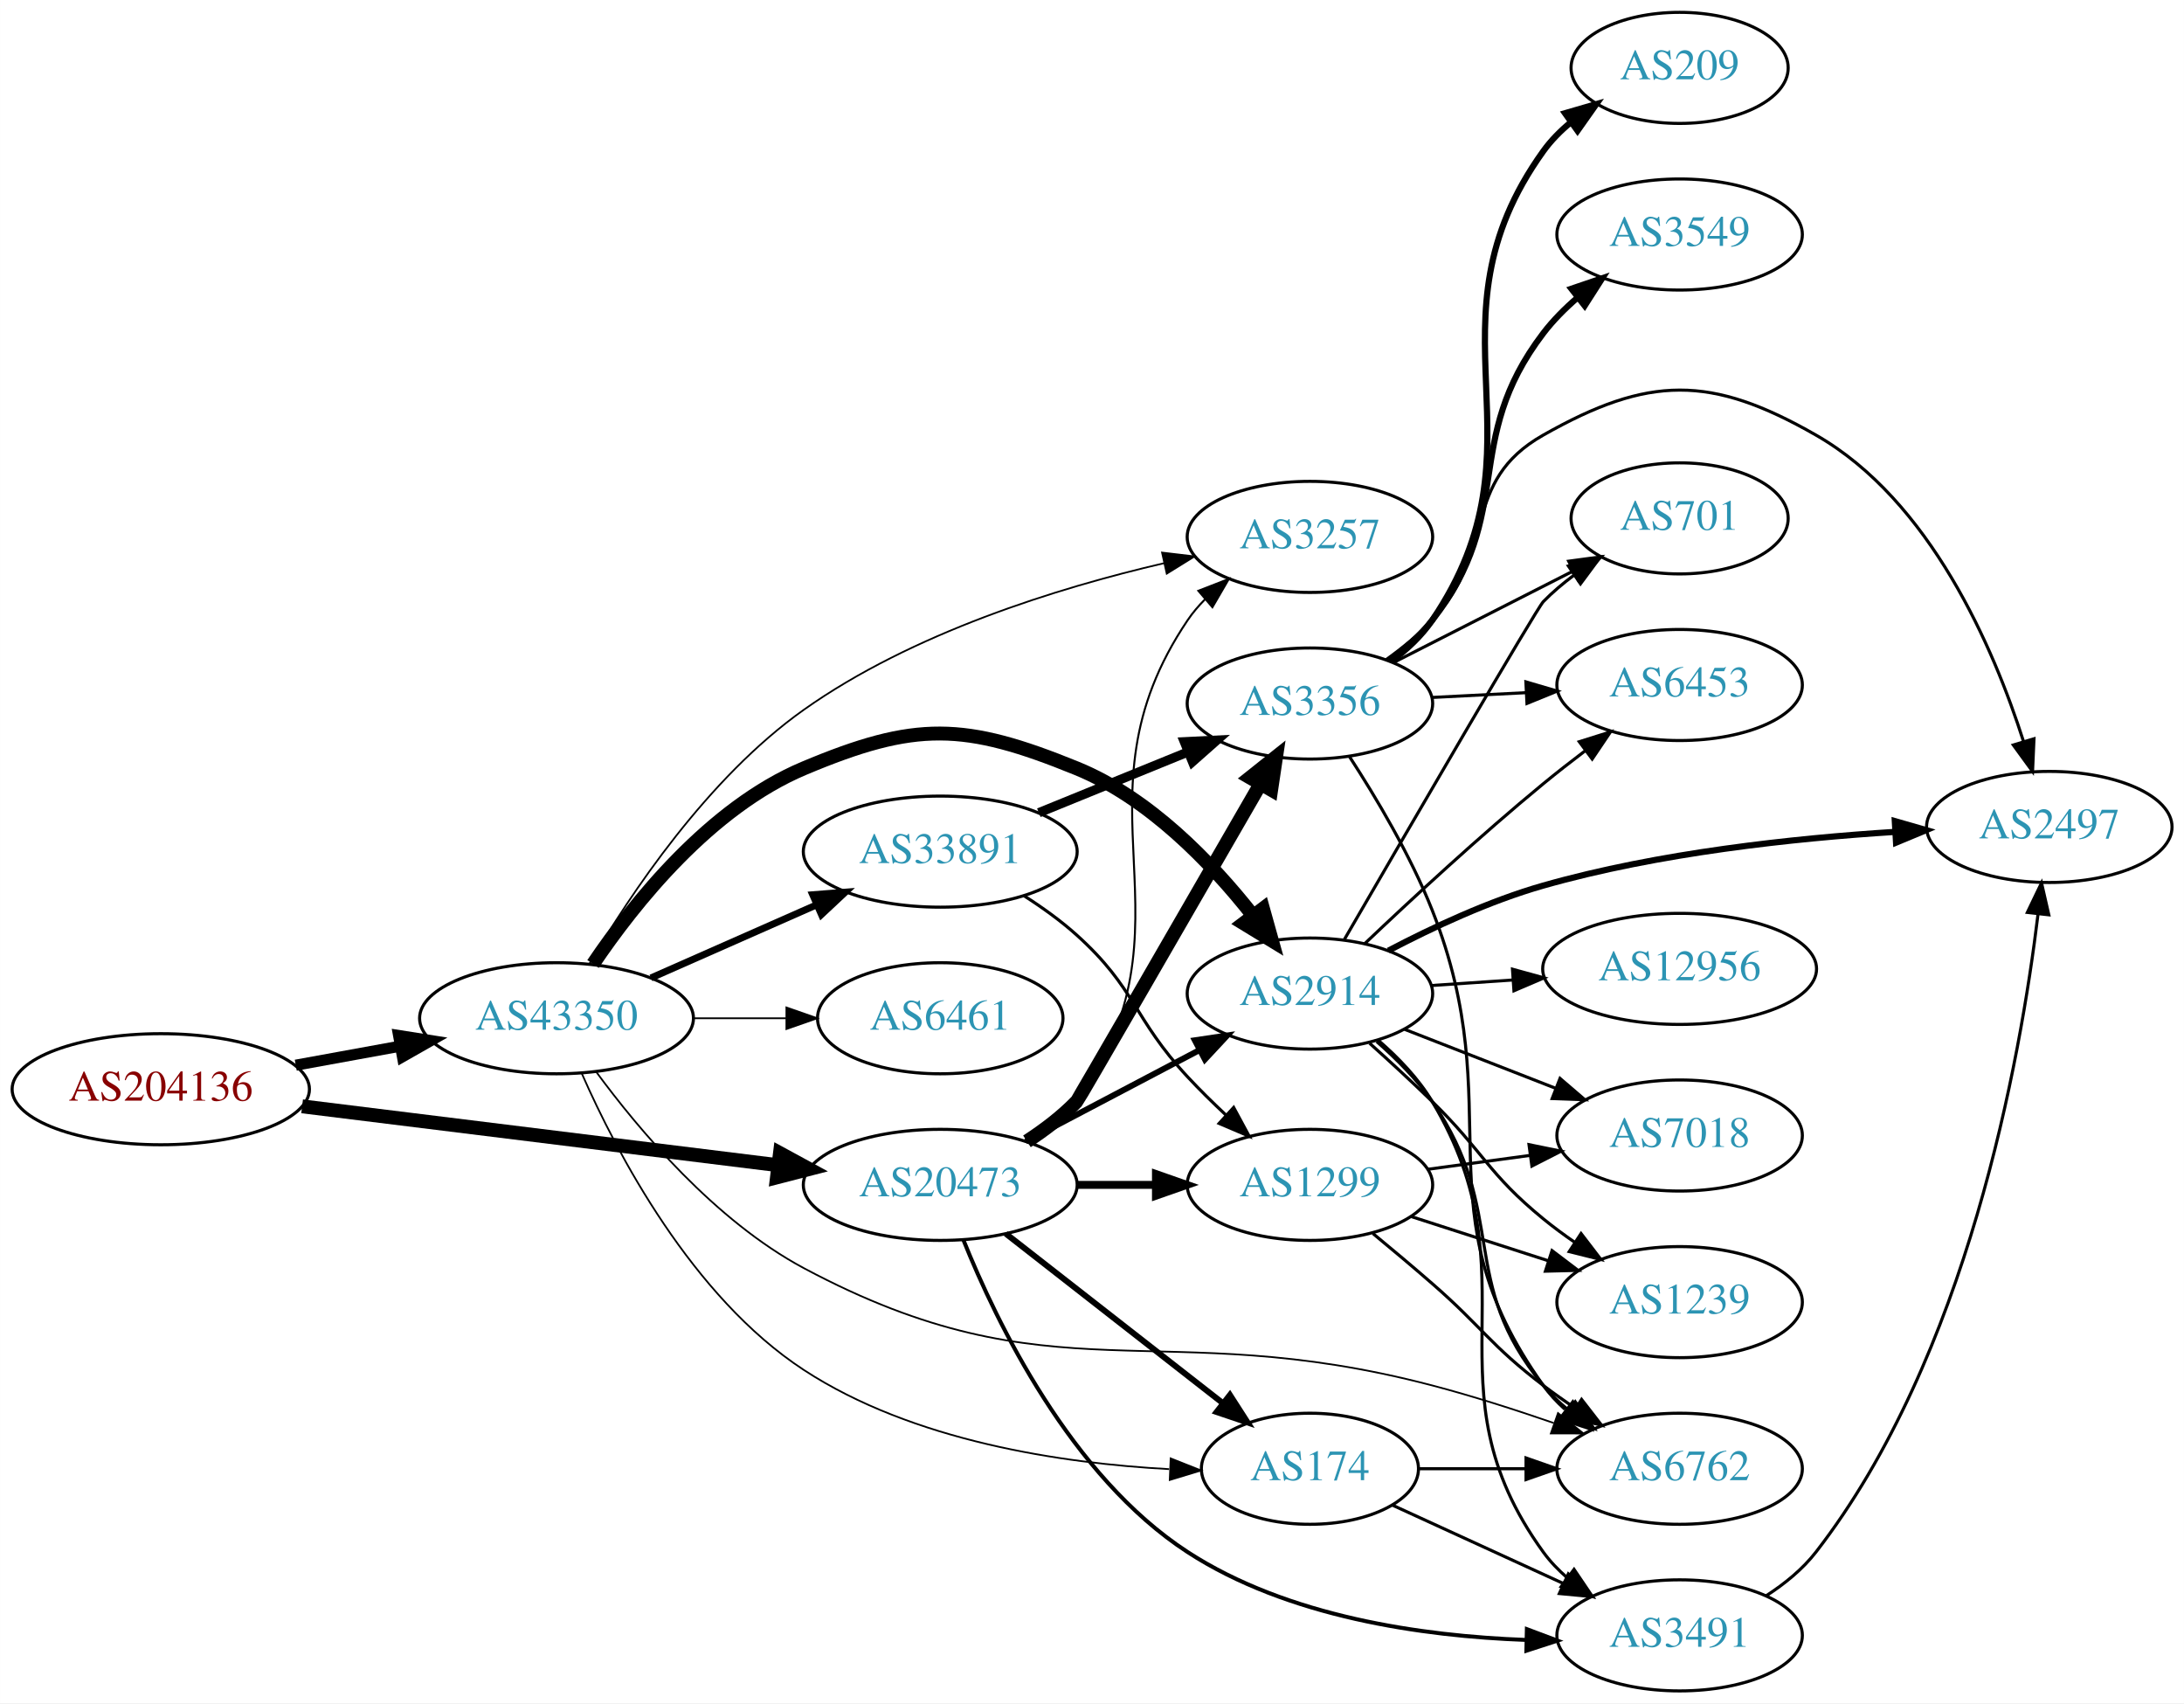
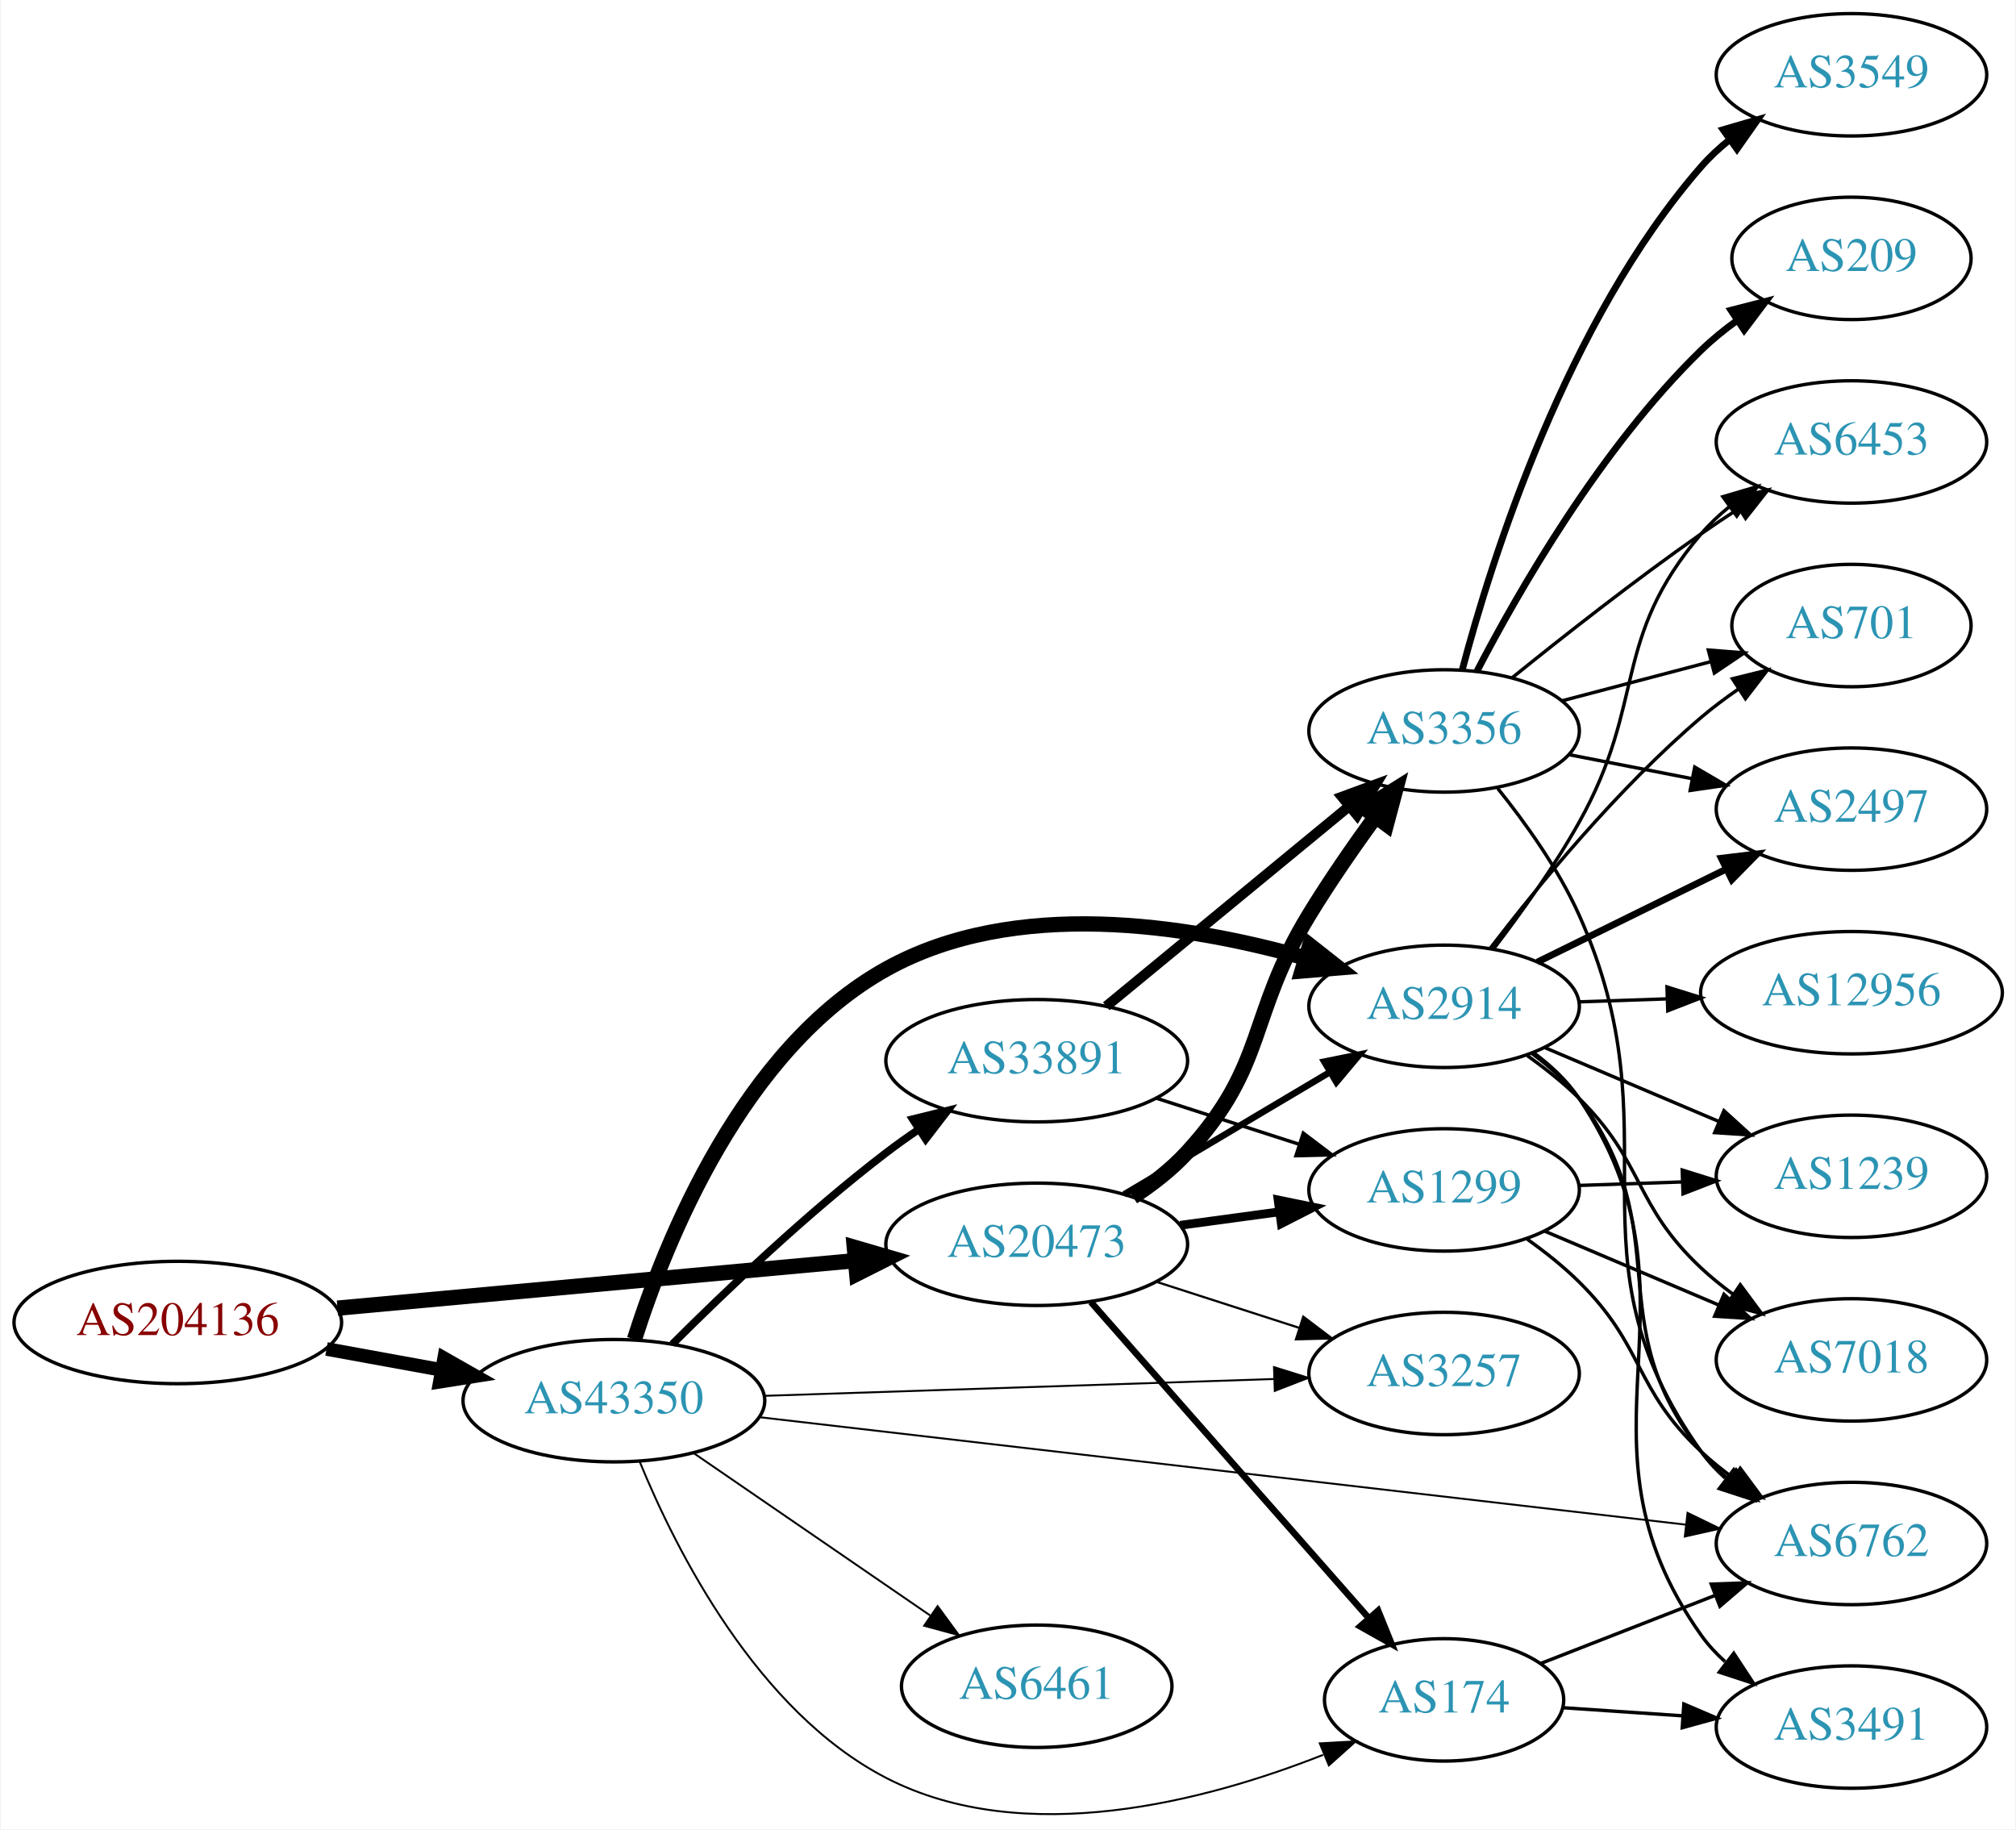
- <svg xmlns="http://www.w3.org/2000/svg" xmlns:xlink="http://www.w3.org/1999/xlink" width="708pt" height="552pt" viewBox="0.00 0.00 707.95 552.00">
-   <g id="graph0" class="graph" transform="scale(1 1) rotate(0) translate(4 548)">
-     <polygon fill="white" stroke="none" points="-4,4 -4,-548 703.954,-548 703.954,4 -4,4" />
+ <svg xmlns="http://www.w3.org/2000/svg" xmlns:xlink="http://www.w3.org/1999/xlink" width="593pt" height="538pt" viewBox="0.00 0.00 592.66 538.07">
+   <g id="graph0" class="graph" transform="scale(1 1) rotate(0) translate(4 534.066)">
+     <polygon fill="white" stroke="none" points="-4,4 -4,-534.066 588.661,-534.066 588.661,4 -4,4" />
    <g id="node1" class="node">
      <g id="a_node1">
        <a xlink:href="/asn/204136" xlink:title="AS204136 ~ SILENT-GHOST-AS [AT]">
-           <ellipse fill="#ffffff" stroke="black" cx="48.096" cy="-195" rx="48.192" ry="18" />
-           <text text-anchor="middle" x="48.096" y="-191.3" font-family="Times,serif" font-size="14.00" fill="#880000">AS204136</text>
+           <ellipse fill="#ffffff" stroke="black" cx="48.096" cy="-145.066" rx="48.192" ry="18" />
+           <text text-anchor="middle" x="48.096" y="-141.366" font-family="Times,serif" font-size="14.00" fill="#880000">AS204136</text>
        </a>
      </g>
    </g>
    <g id="node2" class="node">
      <g id="a_node2">
        <a xlink:href="/asn/20473" xlink:title="AS20473 ~ Choopa, LLC [US]">
-           <ellipse fill="#ffffff" stroke="black" cx="300.78" cy="-164" rx="44.393" ry="18" />
-           <text text-anchor="middle" x="300.78" y="-160.3" font-family="Times,serif" font-size="14.00" fill="#2c94b3">AS20473</text>
+           <ellipse fill="#ffffff" stroke="black" cx="300.78" cy="-168.066" rx="44.393" ry="18" />
+           <text text-anchor="middle" x="300.78" y="-164.366" font-family="Times,serif" font-size="14.00" fill="#2c94b3">AS20473</text>
        </a>
      </g>
    </g>
    <g id="edge1" class="edge">
-       <path fill="none" stroke="black" stroke-width="4.5" d="M93.913,-189.458C137.251,-184.099 202.86,-175.985 248.315,-170.364" />
-       <polygon fill="black" stroke="black" stroke-width="4.5" points="248.822,-174.269 258.264,-169.134 247.856,-166.454 248.822,-174.269" />
+       <path fill="none" stroke="black" stroke-width="4.5" d="M95.075,-149.285C138.087,-153.231 202.28,-159.121 247.284,-163.25" />
+       <polygon fill="black" stroke="black" stroke-width="4.5" points="247.114,-167.188 257.432,-164.181 247.833,-159.346 247.114,-167.188" />
    </g>
    <g id="node3" class="node">
      <g id="a_node3">
        <a xlink:href="/asn/43350" xlink:title="AS43350 ~ NForce Entertainment B.V. [NL]">
-           <ellipse fill="#ffffff" stroke="black" cx="176.388" cy="-218" rx="44.393" ry="18" />
-           <text text-anchor="middle" x="176.388" y="-214.3" font-family="Times,serif" font-size="14.00" fill="#2c94b3">AS43350</text>
+           <ellipse fill="#ffffff" stroke="black" cx="176.388" cy="-122.066" rx="44.393" ry="18" />
+           <text text-anchor="middle" x="176.388" y="-118.366" font-family="Times,serif" font-size="14.00" fill="#2c94b3">AS43350</text>
        </a>
      </g>
    </g>
    <g id="edge2" class="edge">
-       <path fill="none" stroke="black" stroke-width="3.6" d="M91.852,-202.787C102.7,-204.762 114.448,-206.902 125.611,-208.935" />
-       <polygon fill="black" stroke="black" stroke-width="3.6" points="125.19,-212.416 135.656,-210.764 126.444,-205.529 125.19,-212.416" />
+       <path fill="none" stroke="black" stroke-width="4" d="M91.852,-137.279C102.7,-135.304 114.448,-133.164 125.611,-131.131" />
+       <polygon fill="black" stroke="black" stroke-width="4" points="126.444,-134.537 135.656,-129.302 125.19,-127.65 126.444,-134.537" />
    </g>
    <g id="node4" class="node">
      <g id="a_node4">
-         <a xlink:href="/asn/3257" xlink:title="AS3257 ~ GTT [DE]">
-           <ellipse fill="#ffffff" stroke="black" cx="420.622" cy="-374" rx="39.794" ry="18" />
-           <text text-anchor="middle" x="420.622" y="-370.3" font-family="Times,serif" font-size="14.00" fill="#2c94b3">AS3257</text>
+         <a xlink:href="/asn/2914" xlink:title="AS2914 ~ NTT America, Inc. [US]">
+           <ellipse fill="#ffffff" stroke="black" cx="420.622" cy="-238.066" rx="39.794" ry="18" />
+           <text text-anchor="middle" x="420.622" y="-234.366" font-family="Times,serif" font-size="14.00" fill="#2c94b3">AS2914</text>
        </a>
      </g>
    </g>
    <g id="edge3" class="edge">
-       <path fill="none" stroke="black" stroke-width="0.643" d="M330.473,-177.457C335.964,-181.168 341.176,-185.672 344.976,-191 386.289,-248.934 341.158,-288.028 380.976,-347 382.607,-349.417 384.533,-351.683 386.64,-353.795" />
-       <polygon fill="black" stroke="black" stroke-width="0.643" points="384.459,-356.535 394.334,-360.372 389.007,-351.214 384.459,-356.535" />
+       <path fill="none" stroke="black" stroke-width="1.929" d="M326.483,-182.74C344.079,-193.192 367.905,-207.345 387.054,-218.72" />
+       <polygon fill="black" stroke="black" stroke-width="1.929" points="385.371,-221.791 395.756,-223.889 388.946,-215.773 385.371,-221.791" />
    </g>
    <g id="node5" class="node">
      <g id="a_node5">
        <a xlink:href="/asn/3356" xlink:title="AS3356 ~ Level 3 Parent, LLC [US]">
-           <ellipse fill="#ffffff" stroke="black" cx="420.622" cy="-320" rx="39.794" ry="18" />
-           <text text-anchor="middle" x="420.622" y="-316.3" font-family="Times,serif" font-size="14.00" fill="#2c94b3">AS3356</text>
+           <ellipse fill="#ffffff" stroke="black" cx="420.622" cy="-319.066" rx="39.794" ry="18" />
+           <text text-anchor="middle" x="420.622" y="-315.366" font-family="Times,serif" font-size="14.00" fill="#2c94b3">AS3356</text>
        </a>
      </g>
    </g>
    <g id="edge4" class="edge">
-       <path fill="none" stroke="black" stroke-width="4.5" d="M328.887,-178.106C334.6,-181.824 340.305,-186.167 344.976,-191 345.486,-191.528 382.839,-256.228 404.505,-293.786" />
-       <polygon fill="black" stroke="black" stroke-width="4.5" points="401.236,-295.999 409.643,-302.694 408.058,-292.064 401.236,-295.999" />
+       <path fill="none" stroke="black" stroke-width="4.5" d="M329.067,-182.003C334.771,-185.73 340.426,-190.119 344.976,-195.066 368.658,-220.816 362.747,-235.206 380.976,-265.066 386.894,-274.76 393.98,-284.99 400.459,-293.908" />
+       <polygon fill="black" stroke="black" stroke-width="4.5" points="397.321,-296.287 406.427,-301.995 403.658,-291.611 397.321,-296.287" />
    </g>
    <g id="node6" class="node">
      <g id="a_node6">
        <a xlink:href="/asn/1299" xlink:title="AS1299 ~ Telia Carrier [EU]">
-           <ellipse fill="#ffffff" stroke="black" cx="420.622" cy="-164" rx="39.794" ry="18" />
-           <text text-anchor="middle" x="420.622" y="-160.3" font-family="Times,serif" font-size="14.00" fill="#2c94b3">AS1299</text>
+           <ellipse fill="#ffffff" stroke="black" cx="420.622" cy="-184.066" rx="39.794" ry="18" />
+           <text text-anchor="middle" x="420.622" y="-180.366" font-family="Times,serif" font-size="14.00" fill="#2c94b3">AS1299</text>
        </a>
      </g>
    </g>
    <g id="edge5" class="edge">
-       <path fill="none" stroke="black" stroke-width="2.571" d="M344.991,-164C353.303,-164 362.066,-164 370.548,-164" />
-       <polygon fill="black" stroke="black" stroke-width="2.571" points="370.707,-167.5 380.707,-164 370.707,-160.5 370.707,-167.5" />
+       <path fill="none" stroke="black" stroke-width="2.571" d="M342.995,-173.662C352.354,-174.933 362.369,-176.293 371.97,-177.596" />
+       <polygon fill="black" stroke="black" stroke-width="2.571" points="371.794,-181.104 382.174,-178.982 372.736,-174.168 371.794,-181.104" />
    </g>
    <g id="node7" class="node">
      <g id="a_node7">
-         <a xlink:href="/asn/2914" xlink:title="AS2914 ~ NTT America, Inc. [US]">
-           <ellipse fill="#ffffff" stroke="black" cx="420.622" cy="-226" rx="39.794" ry="18" />
-           <text text-anchor="middle" x="420.622" y="-222.3" font-family="Times,serif" font-size="14.00" fill="#2c94b3">AS2914</text>
+         <a xlink:href="/asn/3257" xlink:title="AS3257 ~ GTT [DE]">
+           <ellipse fill="#ffffff" stroke="black" cx="420.622" cy="-130.066" rx="39.794" ry="18" />
+           <text text-anchor="middle" x="420.622" y="-126.366" font-family="Times,serif" font-size="14.00" fill="#2c94b3">AS3257</text>
        </a>
      </g>
    </g>
    <g id="edge6" class="edge">
-       <path fill="none" stroke="black" stroke-width="1.929" d="M328.52,-178.069C345.174,-186.831 366.777,-198.197 384.765,-207.661" />
-       <polygon fill="black" stroke="black" stroke-width="1.929" points="383.318,-210.854 393.798,-212.413 386.577,-204.659 383.318,-210.854" />
+       <path fill="none" stroke="black" stroke-width="0.643" d="M335.865,-157.075C348.992,-152.842 364.133,-147.959 377.901,-143.52" />
+       <polygon fill="black" stroke="black" stroke-width="0.643" points="379.192,-146.781 387.635,-140.381 377.044,-140.119 379.192,-146.781" />
    </g>
    <g id="node8" class="node">
      <g id="a_node8">
        <a xlink:href="/asn/174" xlink:title="AS174 ~ Cogent Communications [US]">
-           <ellipse fill="#ffffff" stroke="black" cx="420.622" cy="-72" rx="35.194" ry="18" />
-           <text text-anchor="middle" x="420.622" y="-68.3" font-family="Times,serif" font-size="14.00" fill="#2c94b3">AS174</text>
+           <ellipse fill="#ffffff" stroke="black" cx="420.622" cy="-34.066" rx="35.194" ry="18" />
+           <text text-anchor="middle" x="420.622" y="-30.366" font-family="Times,serif" font-size="14.00" fill="#2c94b3">AS174</text>
        </a>
      </g>
    </g>
    <g id="edge7" class="edge">
-       <path fill="none" stroke="black" stroke-width="1.929" d="M322.038,-148.185C341.441,-133.036 370.861,-110.068 392.324,-93.312" />
-       <polygon fill="black" stroke="black" stroke-width="1.929" points="394.681,-95.912 400.409,-87 390.373,-90.395 394.681,-95.912" />
-     </g>
-     <g id="node9" class="node">
-       <g id="a_node9">
-         <a xlink:href="/asn/3491" xlink:title="AS3491 ~ PCCW Global, Inc. [US]">
-           <ellipse fill="#ffffff" stroke="black" cx="540.465" cy="-18" rx="39.794" ry="18" />
-           <text text-anchor="middle" x="540.465" y="-14.3" font-family="Times,serif" font-size="14.00" fill="#2c94b3">AS3491</text>
-         </a>
-       </g>
-     </g>
-     <g id="edge8" class="edge">
-       <path fill="none" stroke="black" stroke-width="1.286" d="M308.312,-146.087C319.051,-119.372 343.101,-69.607 380.976,-45 413.395,-23.937 457.129,-17.763 490.444,-16.532" />
-       <polygon fill="black" stroke="black" stroke-width="1.286" points="490.949,-20.021 500.867,-16.293 490.789,-13.023 490.949,-20.021" />
-     </g>
-     <g id="edge33" class="edge">
-       <path fill="none" stroke="black" stroke-width="0.562" d="M187.102,-235.739C200.138,-257.98 225.311,-295.866 256.584,-318 291.714,-342.864 338.823,-357.464 373.367,-365.487" />
-       <polygon fill="black" stroke="black" stroke-width="0.562" points="372.685,-368.92 383.206,-367.673 374.204,-362.087 372.685,-368.92" />
-     </g>
-     <g id="edge31" class="edge">
-       <path fill="none" stroke="black" stroke-width="4.5" d="M188.232,-235.59C201.54,-255.305 226.13,-286.184 256.584,-299 292.793,-314.238 308.598,-313.831 344.976,-299 368.417,-289.443 388.498,-268.588 401.908,-251.606" />
-       <polygon fill="black" stroke="black" stroke-width="4.5" points="405.405,-253.511 408.295,-243.159 399.123,-248.761 405.405,-253.511" />
+       <path fill="none" stroke="black" stroke-width="1.929" d="M316.705,-151.095C337.359,-127.608 374.772,-85.066 398.349,-58.257" />
+       <polygon fill="black" stroke="black" stroke-width="1.929" points="401.212,-60.301 405.187,-50.48 395.955,-55.678 401.212,-60.301" />
    </g>
    <g id="edge29" class="edge">
-       <path fill="none" stroke="black" stroke-width="0.562" d="M184.581,-200.097C195.869,-174.447 220.269,-127.726 256.584,-104 291.927,-80.909 340.148,-73.761 374.97,-71.874" />
-       <polygon fill="black" stroke="black" stroke-width="0.562" points="375.471,-75.357 385.318,-71.446 375.181,-68.363 375.471,-75.357" />
+       <path fill="none" stroke="black" stroke-width="4.5" d="M182.434,-140.1C191.665,-169.199 214.323,-225.615 256.584,-249.066 294.401,-270.051 344.996,-262.142 379.739,-252.31" />
+       <polygon fill="black" stroke="black" stroke-width="4.5" points="381.092,-256.015 389.537,-249.368 378.827,-248.472 381.092,-256.015" />
+     </g>
+     <g id="edge28" class="edge">
+       <path fill="none" stroke="black" stroke-width="0.562" d="M220.694,-123.496C262.773,-124.886 326.582,-126.993 370.526,-128.445" />
+       <polygon fill="black" stroke="black" stroke-width="0.562" points="370.58,-131.948 380.69,-128.78 370.811,-124.952 370.58,-131.948" />
+     </g>
+     <g id="edge27" class="edge">
+       <path fill="none" stroke="black" stroke-width="0.562" d="M183.988,-104.118C194.673,-78.048 218.49,-30.683 256.584,-11.066 297.178,9.838 350.588,-4.299 385.017,-17.887" />
+       <polygon fill="black" stroke="black" stroke-width="0.562" points="384.049,-21.274 394.628,-21.86 386.724,-14.805 384.049,-21.274" />
    </g>
    <g id="node10" class="node">
      <g id="a_node10">
        <a xlink:href="/asn/6762" xlink:title="AS6762 ~ TELECOM ITALIA SPARKLE S.p.A. [IT]">
-           <ellipse fill="#ffffff" stroke="black" cx="540.465" cy="-72" rx="39.794" ry="18" />
-           <text text-anchor="middle" x="540.465" y="-68.3" font-family="Times,serif" font-size="14.00" fill="#2c94b3">AS6762</text>
-         </a>
-       </g>
-     </g>
-     <g id="edge34" class="edge">
-       <path fill="none" stroke="black" stroke-width="0.562" d="M189.192,-200.708C203.036,-181.873 227.786,-152.381 256.584,-137 337.813,-93.616 371.193,-122.363 460.269,-99 473.241,-95.598 487.156,-91.138 499.648,-86.826" />
-       <polygon fill="black" stroke="black" stroke-width="0.562" points="501.045,-90.045 509.315,-83.422 498.72,-83.442 501.045,-90.045" />
+           <ellipse fill="#ffffff" stroke="black" cx="540.465" cy="-80.066" rx="39.794" ry="18" />
+           <text text-anchor="middle" x="540.465" y="-76.366" font-family="Times,serif" font-size="14.00" fill="#2c94b3">AS6762</text>
+         </a>
+       </g>
+     </g>
+     <g id="edge31" class="edge">
+       <path fill="none" stroke="black" stroke-width="0.562" d="M219.276,-117.207C287.053,-109.345 420.352,-93.883 491.71,-85.606" />
+       <polygon fill="black" stroke="black" stroke-width="0.562" points="492.244,-89.067 501.774,-84.438 491.437,-82.114 492.244,-89.067" />
    </g>
    <g id="node19" class="node">
      <g id="a_node19">
        <a xlink:href="/asn/33891" xlink:title="AS33891 ~ CORE-BACKBONE GMBH GLOBAL NETWORK [DE]">
-           <ellipse fill="#ffffff" stroke="black" cx="300.78" cy="-272" rx="44.393" ry="18" />
-           <text text-anchor="middle" x="300.78" y="-268.3" font-family="Times,serif" font-size="14.00" fill="#2c94b3">AS33891</text>
+           <ellipse fill="#ffffff" stroke="black" cx="300.78" cy="-222.066" rx="44.393" ry="18" />
+           <text text-anchor="middle" x="300.78" y="-218.366" font-family="Times,serif" font-size="14.00" fill="#2c94b3">AS33891</text>
        </a>
      </g>
    </g>
    <g id="edge30" class="edge">
-       <path fill="none" stroke="black" stroke-width="2.25" d="M207.015,-231.072C223.132,-238.183 243.272,-247.069 260.664,-254.742" />
-       <polygon fill="black" stroke="black" stroke-width="2.25" points="259.439,-258.027 270.001,-258.861 262.264,-251.622 259.439,-258.027" />
+       <path fill="none" stroke="black" stroke-width="2.25" d="M193.583,-138.682C209.056,-154.136 233.391,-177.373 256.584,-195.066 259.572,-197.346 262.759,-199.613 265.995,-201.808" />
+       <polygon fill="black" stroke="black" stroke-width="2.25" points="264.292,-204.876 274.579,-207.413 268.119,-199.015 264.292,-204.876" />
    </g>
    <g id="node20" class="node">
      <g id="a_node20">
        <a xlink:href="/asn/6461" xlink:title="AS6461 ~ Zayo Bandwidth [US]">
-           <ellipse fill="#ffffff" stroke="black" cx="300.78" cy="-218" rx="39.794" ry="18" />
-           <text text-anchor="middle" x="300.78" y="-214.3" font-family="Times,serif" font-size="14.00" fill="#2c94b3">AS6461</text>
+           <ellipse fill="#ffffff" stroke="black" cx="300.78" cy="-38.066" rx="39.794" ry="18" />
+           <text text-anchor="middle" x="300.78" y="-34.366" font-family="Times,serif" font-size="14.00" fill="#2c94b3">AS6461</text>
        </a>
      </g>
    </g>
    <g id="edge32" class="edge">
-       <path fill="none" stroke="black" stroke-width="0.562" d="M220.883,-218C230.572,-218 240.909,-218 250.802,-218" />
-       <polygon fill="black" stroke="black" stroke-width="0.562" points="250.904,-221.5 260.904,-218 250.904,-214.5 250.904,-221.5" />
+       <path fill="none" stroke="black" stroke-width="0.562" d="M199.836,-106.659C219.367,-93.255 247.842,-73.712 269.407,-58.912" />
+       <polygon fill="black" stroke="black" stroke-width="0.562" points="271.621,-61.637 277.885,-53.093 267.66,-55.866 271.621,-61.637" />
+     </g>
+     <g id="node9" class="node">
+       <g id="a_node9">
+         <a xlink:href="/asn/2497" xlink:title="AS2497 ~ Internet Initiative Japan Inc. [JP]">
+           <ellipse fill="#ffffff" stroke="black" cx="540.465" cy="-296.066" rx="39.794" ry="18" />
+           <text text-anchor="middle" x="540.465" y="-292.366" font-family="Times,serif" font-size="14.00" fill="#2c94b3">AS2497</text>
+         </a>
+       </g>
+     </g>
+     <g id="edge8" class="edge">
+       <path fill="none" stroke="black" stroke-width="2" d="M448.068,-251.082C464.48,-259.16 485.779,-269.643 503.687,-278.457" />
+       <polygon fill="black" stroke="black" stroke-width="2" points="502.181,-281.617 512.699,-282.893 505.273,-275.336 502.181,-281.617" />
    </g>
    <g id="edge9" class="edge">
-       <path fill="none" stroke="black" d="M433.438,-302.8C441.979,-289.671 453.21,-270.858 460.269,-253 486.107,-187.632 455.377,-156.171 496.269,-99 498.275,-96.195 500.673,-93.618 503.296,-91.264" />
-       <polygon fill="black" stroke="black" points="505.849,-93.719 511.676,-84.87 501.603,-88.154 505.849,-93.719" />
+       <path fill="none" stroke="black" d="M446.511,-224.153C451.589,-220.425 456.519,-216.029 460.269,-211.066 489.758,-172.042 465.791,-145.323 496.269,-107.066 498.611,-104.126 501.366,-101.419 504.332,-98.947" />
+       <polygon fill="black" stroke="black" points="506.524,-101.68 512.538,-92.957 502.398,-96.025 506.524,-101.68" />
    </g>
    <g id="node11" class="node">
      <g id="a_node11">
-         <a xlink:href="/asn/3549" xlink:title="AS3549 ~ Level 3 Parent, LLC [US]">
-           <ellipse fill="#ffffff" stroke="black" cx="540.465" cy="-472" rx="39.794" ry="18" />
-           <text text-anchor="middle" x="540.465" y="-468.3" font-family="Times,serif" font-size="14.00" fill="#2c94b3">AS3549</text>
+         <a xlink:href="/asn/12956" xlink:title="AS12956 ~ TELXIUS [ES]">
+           <ellipse fill="#ffffff" stroke="black" cx="540.465" cy="-242.066" rx="44.393" ry="18" />
+           <text text-anchor="middle" x="540.465" y="-238.366" font-family="Times,serif" font-size="14.00" fill="#2c94b3">AS12956</text>
        </a>
      </g>
    </g>
    <g id="edge10" class="edge">
-       <path fill="none" stroke="black" stroke-width="2" d="M446.379,-334.015C451.464,-337.738 456.43,-342.106 460.269,-347 487.624,-381.873 469.401,-404.75 496.269,-440 499.441,-444.161 503.295,-448.035 507.38,-451.547" />
-       <polygon fill="black" stroke="black" stroke-width="2" points="505.374,-454.421 515.404,-457.836 509.693,-448.912 505.374,-454.421" />
+       <path fill="none" stroke="black" d="M460.208,-239.376C468.507,-239.658 477.418,-239.96 486.163,-240.257" />
+       <polygon fill="black" stroke="black" points="486.193,-243.76 496.306,-240.601 486.43,-236.764 486.193,-243.76" />
    </g>
    <g id="node12" class="node">
      <g id="a_node12">
        <a xlink:href="/asn/6453" xlink:title="AS6453 ~ TATA COMMUNICATIONS (AMERICA) INC [US]">
-           <ellipse fill="#ffffff" stroke="black" cx="540.465" cy="-326" rx="39.794" ry="18" />
-           <text text-anchor="middle" x="540.465" y="-322.3" font-family="Times,serif" font-size="14.00" fill="#2c94b3">AS6453</text>
+           <ellipse fill="#ffffff" stroke="black" cx="540.465" cy="-404.066" rx="39.794" ry="18" />
+           <text text-anchor="middle" x="540.465" y="-400.366" font-family="Times,serif" font-size="14.00" fill="#2c94b3">AS6453</text>
        </a>
      </g>
    </g>
    <g id="edge11" class="edge">
-       <path fill="none" stroke="black" d="M460.208,-321.965C469.975,-322.462 480.591,-323.002 490.786,-323.521" />
-       <polygon fill="black" stroke="black" points="490.627,-327.018 500.792,-324.031 490.983,-320.027 490.627,-327.018" />
+       <path fill="none" stroke="black" d="M435.167,-254.932C443.089,-265.272 452.941,-278.993 460.269,-292.066 480.329,-327.854 469.639,-345.857 496.269,-377.066 498.708,-379.925 501.529,-382.579 504.536,-385.017" />
+       <polygon fill="black" stroke="black" points="502.637,-387.963 512.799,-390.96 506.724,-382.28 502.637,-387.963" />
    </g>
    <g id="node13" class="node">
      <g id="a_node13">
-         <a xlink:href="/asn/2497" xlink:title="AS2497 ~ Internet Initiative Japan Inc. [JP]">
-           <ellipse fill="#ffffff" stroke="black" cx="660.307" cy="-280" rx="39.794" ry="18" />
-           <text text-anchor="middle" x="660.307" y="-276.3" font-family="Times,serif" font-size="14.00" fill="#2c94b3">AS2497</text>
+         <a xlink:href="/asn/1239" xlink:title="AS1239 ~ Sprint [US]">
+           <ellipse fill="#ffffff" stroke="black" cx="540.465" cy="-188.066" rx="39.794" ry="18" />
+           <text text-anchor="middle" x="540.465" y="-184.366" font-family="Times,serif" font-size="14.00" fill="#2c94b3">AS1239</text>
        </a>
      </g>
    </g>
    <g id="edge12" class="edge">
-       <path fill="none" stroke="black" d="M445.376,-334.237C450.625,-338.002 455.914,-342.332 460.269,-347 481.483,-369.739 469.207,-391.678 496.269,-407 530.455,-426.356 550.563,-426.51 584.661,-407 621.756,-385.775 642.23,-338.144 651.975,-307.626" />
-       <polygon fill="black" stroke="black" points="655.343,-308.579 654.877,-297.995 648.641,-306.56 655.343,-308.579" />
+       <path fill="none" stroke="black" d="M450.149,-225.963C465.523,-219.439 484.699,-211.303 501.337,-204.243" />
+       <polygon fill="black" stroke="black" points="502.954,-207.36 510.793,-200.232 500.22,-200.916 502.954,-207.36" />
    </g>
    <g id="node14" class="node">
      <g id="a_node14">
        <a xlink:href="/asn/701" xlink:title="AS701 ~ UUNET [US]">
-           <ellipse fill="#ffffff" stroke="black" cx="540.465" cy="-380" rx="35.194" ry="18" />
-           <text text-anchor="middle" x="540.465" y="-376.3" font-family="Times,serif" font-size="14.00" fill="#2c94b3">AS701</text>
+           <ellipse fill="#ffffff" stroke="black" cx="540.465" cy="-350.066" rx="35.194" ry="18" />
+           <text text-anchor="middle" x="540.465" y="-346.366" font-family="Times,serif" font-size="14.00" fill="#2c94b3">AS701</text>
        </a>
      </g>
    </g>
    <g id="edge13" class="edge">
-       <path fill="none" stroke="black" d="M447.775,-333.316C464.945,-342.058 487.559,-353.572 506.032,-362.978" />
-       <polygon fill="black" stroke="black" points="504.495,-366.122 514.994,-367.541 507.671,-359.884 504.495,-366.122" />
+       <path fill="none" stroke="black" d="M434.106,-255.028C447.993,-273.191 471.725,-302.208 496.269,-323.066 499.697,-325.98 503.469,-328.802 507.312,-331.453" />
+       <polygon fill="black" stroke="black" points="505.448,-334.416 515.734,-336.955 509.277,-328.556 505.448,-334.416" />
    </g>
    <g id="node15" class="node">
      <g id="a_node15">
-         <a xlink:href="/asn/209" xlink:title="AS209 ~ CenturyLink Communications, LLC [US]">
-           <ellipse fill="#ffffff" stroke="black" cx="540.465" cy="-526" rx="35.194" ry="18" />
-           <text text-anchor="middle" x="540.465" y="-522.3" font-family="Times,serif" font-size="14.00" fill="#2c94b3">AS209</text>
+         <a xlink:href="/asn/3491" xlink:title="AS3491 ~ PCCW Global, Inc. [US]">
+           <ellipse fill="#ffffff" stroke="black" cx="540.465" cy="-26.066" rx="39.794" ry="18" />
+           <text text-anchor="middle" x="540.465" y="-22.366" font-family="Times,serif" font-size="14.00" fill="#2c94b3">AS3491</text>
        </a>
      </g>
    </g>
    <g id="edge14" class="edge">
-       <path fill="none" stroke="black" stroke-width="2" d="M446.888,-333.643C451.947,-337.385 456.773,-341.855 460.269,-347 499.283,-404.425 455.798,-442.592 496.269,-499 498.763,-502.476 501.857,-505.603 505.235,-508.387" />
-       <polygon fill="black" stroke="black" stroke-width="2" points="503.309,-511.313 513.484,-514.269 507.373,-505.614 503.309,-511.313" />
-     </g>
-     <g id="edge16" class="edge">
-       <path fill="none" stroke="black" d="M441.047,-148.237C447.245,-143.123 454.095,-137.379 460.269,-132 476.633,-117.741 478.994,-112.141 496.269,-99 499.595,-96.47 503.164,-93.954 506.774,-91.534" />
-       <polygon fill="black" stroke="black" points="508.683,-94.468 515.176,-86.096 504.879,-88.591 508.683,-94.468" />
+       <path fill="none" stroke="black" d="M446.921,-224.445C451.978,-220.702 456.795,-216.226 460.269,-211.066 500.489,-151.321 454.533,-111.763 496.269,-53.066 498.267,-50.255 500.66,-47.674 503.279,-45.318" />
+       <polygon fill="black" stroke="black" points="505.832,-47.772 511.653,-38.92 501.582,-42.21 505.832,-47.772" />
    </g>
    <g id="node16" class="node">
      <g id="a_node16">
        <a xlink:href="/asn/7018" xlink:title="AS7018 ~ AT&amp;T Services, Inc. [US]">
-           <ellipse fill="#ffffff" stroke="black" cx="540.465" cy="-180" rx="39.794" ry="18" />
-           <text text-anchor="middle" x="540.465" y="-176.3" font-family="Times,serif" font-size="14.00" fill="#2c94b3">AS7018</text>
+           <ellipse fill="#ffffff" stroke="black" cx="540.465" cy="-134.066" rx="39.794" ry="18" />
+           <text text-anchor="middle" x="540.465" y="-130.366" font-family="Times,serif" font-size="14.00" fill="#2c94b3">AS7018</text>
        </a>
      </g>
    </g>
    <g id="edge15" class="edge">
-       <path fill="none" stroke="black" d="M458.908,-169.062C469.44,-170.492 481.043,-172.068 492.083,-173.567" />
-       <polygon fill="black" stroke="black" points="491.637,-177.038 502.017,-174.916 492.579,-170.102 491.637,-177.038" />
+       <path fill="none" stroke="black" d="M445.098,-223.559C450.359,-219.805 455.723,-215.548 460.269,-211.066 479.769,-191.841 476.284,-179.786 496.269,-161.066 499.163,-158.355 502.369,-155.765 505.688,-153.337" />
+       <polygon fill="black" stroke="black" points="507.749,-156.169 514.061,-147.659 503.82,-150.376 507.749,-156.169" />
+     </g>
+     <g id="edge21" class="edge">
+       <path fill="none" stroke="black" d="M457.299,-312.103C468.73,-309.872 481.552,-307.369 493.606,-305.017" />
+       <polygon fill="black" stroke="black" points="494.359,-308.436 503.503,-303.085 493.018,-301.566 494.359,-308.436" />
+     </g>
+     <g id="edge19" class="edge">
+       <path fill="none" stroke="black" d="M436.406,-302.16C444.555,-292.024 454.217,-278.524 460.269,-265.066 489.807,-199.38 454.533,-165.763 496.269,-107.066 498.267,-104.255 500.66,-101.674 503.279,-99.318" />
+       <polygon fill="black" stroke="black" points="505.832,-101.772 511.653,-92.92 501.582,-96.21 505.832,-101.772" />
+     </g>
+     <g id="edge20" class="edge">
+       <path fill="none" stroke="black" d="M440.55,-334.638C455.402,-346.644 476.758,-363.442 496.269,-377.066 499.776,-379.516 503.501,-382.003 507.235,-384.428" />
+       <polygon fill="black" stroke="black" points="505.552,-387.505 515.867,-389.921 509.31,-381.599 505.552,-387.505" />
+     </g>
+     <g id="edge17" class="edge">
+       <path fill="none" stroke="black" d="M455.391,-327.949C468.964,-331.52 484.729,-335.667 498.915,-339.399" />
+       <polygon fill="black" stroke="black" points="498.35,-342.869 508.911,-342.029 500.131,-336.1 498.35,-342.869" />
    </g>
    <g id="node17" class="node">
      <g id="a_node17">
-         <a xlink:href="/asn/1239" xlink:title="AS1239 ~ Sprint [US]">
-           <ellipse fill="#ffffff" stroke="black" cx="540.465" cy="-126" rx="39.794" ry="18" />
-           <text text-anchor="middle" x="540.465" y="-122.3" font-family="Times,serif" font-size="14.00" fill="#2c94b3">AS1239</text>
-         </a>
-       </g>
-     </g>
-     <g id="edge17" class="edge">
-       <path fill="none" stroke="black" d="M453.512,-153.717C467.136,-149.323 483.222,-144.136 497.771,-139.445" />
-       <polygon fill="black" stroke="black" points="499.106,-142.692 507.549,-136.292 496.958,-136.03 499.106,-142.692" />
-     </g>
-     <g id="edge20" class="edge">
-       <path fill="none" stroke="black" d="M442.82,-210.818C449.265,-205.248 455.814,-198.461 460.269,-191 494.533,-133.619 457.059,-99.122 496.269,-45 498.474,-41.956 501.137,-39.179 504.046,-36.663" />
-       <polygon fill="black" stroke="black" points="506.242,-39.392 512.173,-30.614 502.062,-33.778 506.242,-39.392" />
-     </g>
-     <g id="edge19" class="edge">
-       <path fill="none" stroke="black" d="M442.258,-210.456C448.666,-204.863 455.334,-198.153 460.269,-191 485.203,-154.859 468.233,-132.792 496.269,-99 498.669,-96.107 501.462,-93.431 504.453,-90.979" />
-       <polygon fill="black" stroke="black" points="506.643,-93.714 512.693,-85.017 502.54,-88.043 506.643,-93.714" />
-     </g>
-     <g id="edge25" class="edge">
-       <path fill="none" stroke="black" d="M438.381,-242.17C453.231,-256.276 475.688,-277.075 496.269,-294 500.594,-297.557 505.264,-301.204 509.881,-304.704" />
-       <polygon fill="black" stroke="black" points="507.937,-307.621 518.046,-310.794 512.122,-302.01 507.937,-307.621" />
-     </g>
-     <g id="edge18" class="edge">
-       <path fill="none" stroke="black" stroke-width="2" d="M446.064,-239.915C460.277,-247.372 478.785,-256.025 496.269,-261 533.614,-271.627 577.392,-276.324 610.176,-278.393" />
-       <polygon fill="black" stroke="black" stroke-width="2" points="610.228,-281.902 620.411,-278.977 610.627,-274.913 610.228,-281.902" />
-     </g>
-     <g id="edge23" class="edge">
-       <path fill="none" stroke="black" d="M431.794,-243.551C451.705,-277.876 494.089,-350.76 496.269,-353 499.252,-356.066 502.651,-358.938 506.201,-361.578" />
-       <polygon fill="black" stroke="black" points="504.396,-364.583 514.635,-367.305 508.328,-358.792 504.396,-364.583" />
-     </g>
-     <g id="edge24" class="edge">
-       <path fill="none" stroke="black" d="M451.359,-214.392C466.153,-208.618 484.23,-201.561 500.152,-195.346" />
-       <polygon fill="black" stroke="black" points="501.695,-198.501 509.738,-191.604 499.15,-191.98 501.695,-198.501" />
-     </g>
-     <g id="edge21" class="edge">
-       <path fill="none" stroke="black" d="M439.975,-209.899C446.484,-204.053 453.797,-197.328 460.269,-191 476.903,-174.735 478.26,-167.728 496.269,-153 499.503,-150.355 503.016,-147.766 506.593,-145.303" />
-       <polygon fill="black" stroke="black" points="508.514,-148.229 514.957,-139.818 504.675,-142.375 508.514,-148.229" />
+         <a xlink:href="/asn/3549" xlink:title="AS3549 ~ Level 3 Parent, LLC [US]">
+           <ellipse fill="#ffffff" stroke="black" cx="540.465" cy="-512.066" rx="39.794" ry="18" />
+           <text text-anchor="middle" x="540.465" y="-508.366" font-family="Times,serif" font-size="14.00" fill="#2c94b3">AS3549</text>
+         </a>
+       </g>
+     </g>
+     <g id="edge16" class="edge">
+       <path fill="none" stroke="black" stroke-width="2" d="M425.942,-336.941C434.568,-369.566 456.591,-439.587 496.269,-485.066 498.74,-487.898 501.581,-490.534 504.601,-492.961" />
+       <polygon fill="black" stroke="black" stroke-width="2" points="502.714,-495.914 512.883,-498.888 506.787,-490.222 502.714,-495.914" />
    </g>
    <g id="node18" class="node">
      <g id="a_node18">
-         <a xlink:href="/asn/12956" xlink:title="AS12956 ~ TELXIUS [ES]">
-           <ellipse fill="#ffffff" stroke="black" cx="540.465" cy="-234" rx="44.393" ry="18" />
-           <text text-anchor="middle" x="540.465" y="-230.3" font-family="Times,serif" font-size="14.00" fill="#2c94b3">AS12956</text>
-         </a>
-       </g>
+         <a xlink:href="/asn/209" xlink:title="AS209 ~ CenturyLink Communications, LLC [US]">
+           <ellipse fill="#ffffff" stroke="black" cx="540.465" cy="-458.066" rx="35.194" ry="18" />
+           <text text-anchor="middle" x="540.465" y="-454.366" font-family="Times,serif" font-size="14.00" fill="#2c94b3">AS209</text>
+         </a>
+       </g>
+     </g>
+     <g id="edge18" class="edge">
+       <path fill="none" stroke="black" stroke-width="2" d="M430.292,-336.648C442.547,-360.221 466.766,-402.413 496.269,-431.066 499.496,-434.201 503.147,-437.156 506.925,-439.879" />
+       <polygon fill="black" stroke="black" stroke-width="2" points="505.023,-442.817 515.285,-445.449 508.904,-436.992 505.023,-442.817" />
    </g>
    <g id="edge22" class="edge">
-       <path fill="none" stroke="black" d="M459.882,-228.597C468.379,-229.174 477.531,-229.795 486.498,-230.404" />
-       <polygon fill="black" stroke="black" points="486.284,-233.898 496.498,-231.083 486.758,-226.914 486.284,-233.898" />
+       <path fill="none" stroke="black" d="M445.098,-169.559C450.359,-165.805 455.723,-161.548 460.269,-157.066 479.769,-137.841 476.284,-125.786 496.269,-107.066 499.163,-104.355 502.369,-101.765 505.688,-99.337" />
+       <polygon fill="black" stroke="black" points="507.749,-102.169 514.061,-93.659 503.82,-96.376 507.749,-102.169" />
+     </g>
+     <g id="edge23" class="edge">
+       <path fill="none" stroke="black" d="M460.208,-185.376C469.975,-185.707 480.591,-186.068 490.786,-186.414" />
+       <polygon fill="black" stroke="black" points="490.679,-189.912 500.792,-186.753 490.917,-182.916 490.679,-189.912" />
+     </g>
+     <g id="edge24" class="edge">
+       <path fill="none" stroke="black" d="M450.149,-171.963C465.523,-165.439 484.699,-157.303 501.337,-150.243" />
+       <polygon fill="black" stroke="black" points="502.954,-153.36 510.793,-146.232 500.22,-146.916 502.954,-153.36" />
+     </g>
+     <g id="edge25" class="edge">
+       <path fill="none" stroke="black" d="M448.954,-44.735C464.186,-50.681 483.418,-58.188 500.232,-64.751" />
+       <polygon fill="black" stroke="black" points="499.216,-68.112 509.804,-68.488 501.762,-61.591 499.216,-68.112" />
    </g>
    <g id="edge26" class="edge">
-       <path fill="none" stroke="black" d="M447.483,-60.15C463.604,-52.762 484.606,-43.138 502.472,-34.952" />
-       <polygon fill="black" stroke="black" points="504.39,-37.923 512.023,-30.575 501.474,-31.559 504.39,-37.923" />
-     </g>
-     <g id="edge27" class="edge">
-       <path fill="none" stroke="black" d="M456.024,-72C466.848,-72 479.016,-72 490.642,-72" />
-       <polygon fill="black" stroke="black" points="490.673,-75.5 500.673,-72 490.673,-68.5 490.673,-75.5" />
-     </g>
-     <g id="edge28" class="edge">
-       <path fill="none" stroke="black" d="M568.492,-30.812C574.479,-34.677 580.324,-39.41 584.661,-45 633.716,-108.225 650.932,-204.422 656.651,-251.724" />
-       <polygon fill="black" stroke="black" points="653.194,-252.302 657.788,-261.849 660.15,-251.521 653.194,-252.302" />
-     </g>
-     <g id="edge35" class="edge">
-       <path fill="none" stroke="black" stroke-width="3" d="M332.741,-284.611C347.537,-290.638 365.395,-297.912 381.063,-304.294" />
-       <polygon fill="black" stroke="black" stroke-width="3" points="379.906,-307.602 390.488,-308.133 382.547,-301.119 379.906,-307.602" />
-     </g>
-     <g id="edge36" class="edge">
-       <path fill="none" stroke="black" d="M327.952,-257.684C333.835,-253.923 339.848,-249.614 344.976,-245 364.275,-227.635 363.29,-218.005 380.976,-199 384.83,-194.858 389.106,-190.653 393.367,-186.662" />
-       <polygon fill="black" stroke="black" points="395.897,-189.092 400.929,-179.768 391.181,-183.918 395.897,-189.092" />
+       <path fill="none" stroke="black" d="M455.707,-31.752C466.643,-31.01 478.975,-30.173 490.747,-29.373" />
+       <polygon fill="black" stroke="black" points="491.159,-32.854 500.899,-28.684 490.685,-25.87 491.159,-32.854" />
+     </g>
+     <g id="edge33" class="edge">
+       <path fill="none" stroke="black" stroke-width="3" d="M321.239,-238.084C340.716,-254.116 370.84,-278.911 392.624,-296.843" />
+       <polygon fill="black" stroke="black" stroke-width="3" points="390.58,-299.694 400.525,-303.347 395.029,-294.289 390.58,-299.694" />
+     </g>
+     <g id="edge34" class="edge">
+       <path fill="none" stroke="black" d="M335.865,-211.075C348.992,-206.842 364.133,-201.959 377.901,-197.52" />
+       <polygon fill="black" stroke="black" points="379.192,-200.781 387.635,-194.381 377.044,-194.119 379.192,-200.781" />
    </g>
  </g>
</svg>
